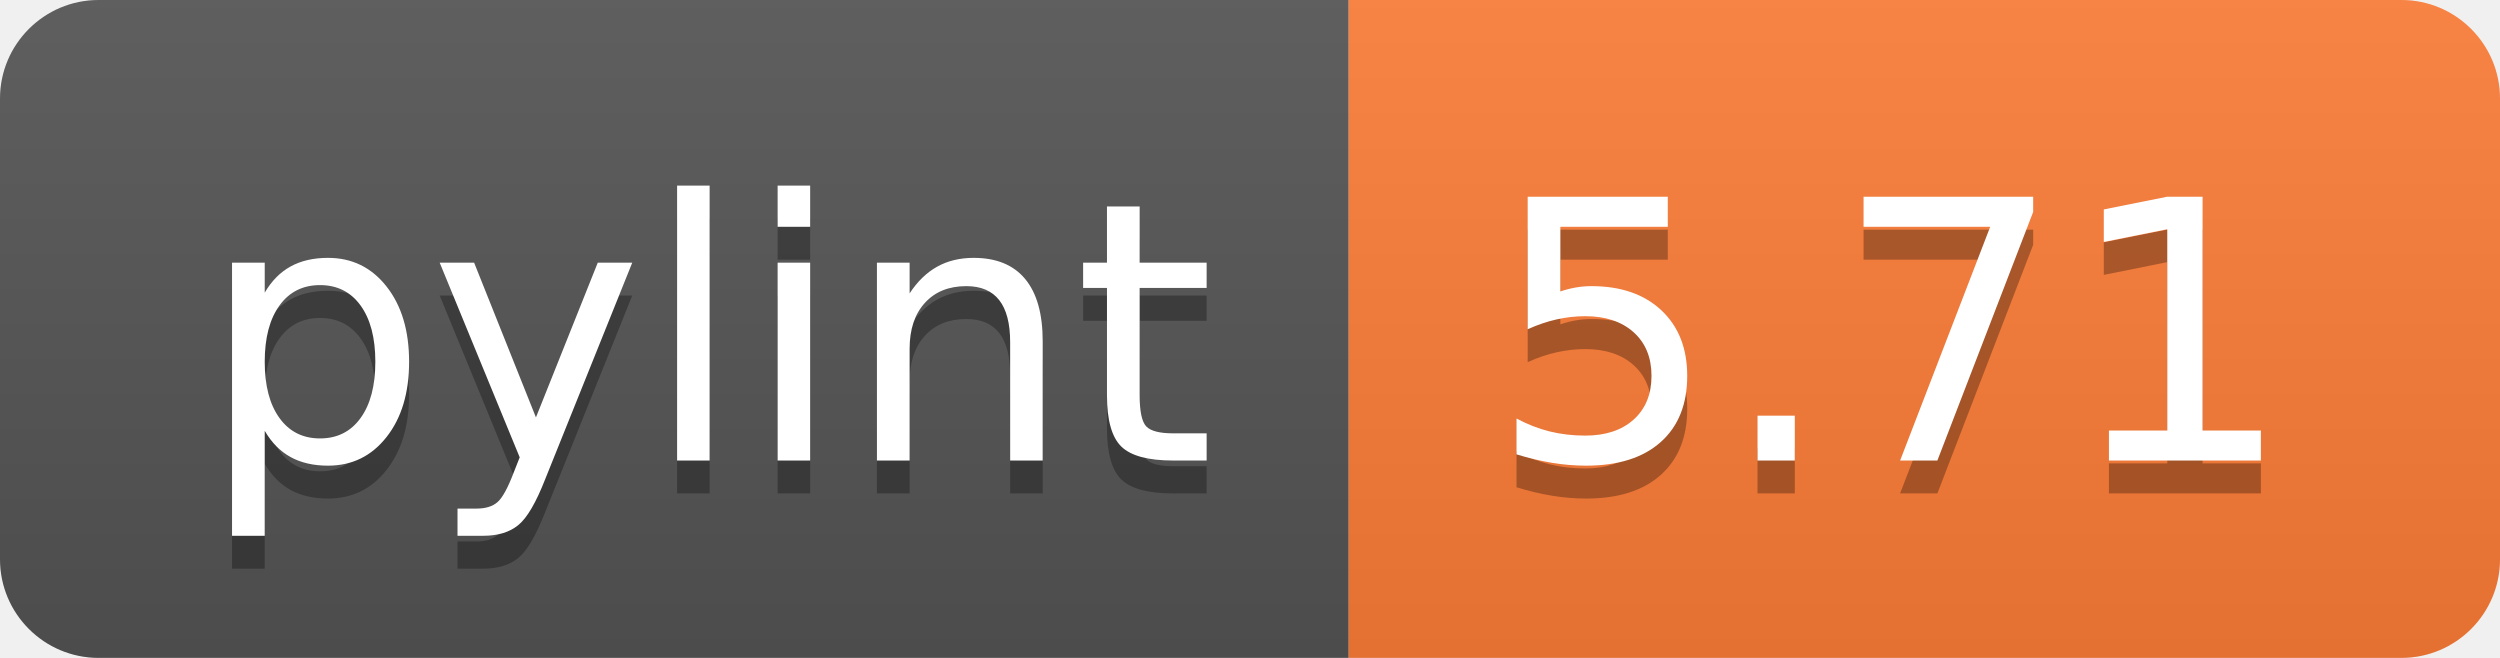
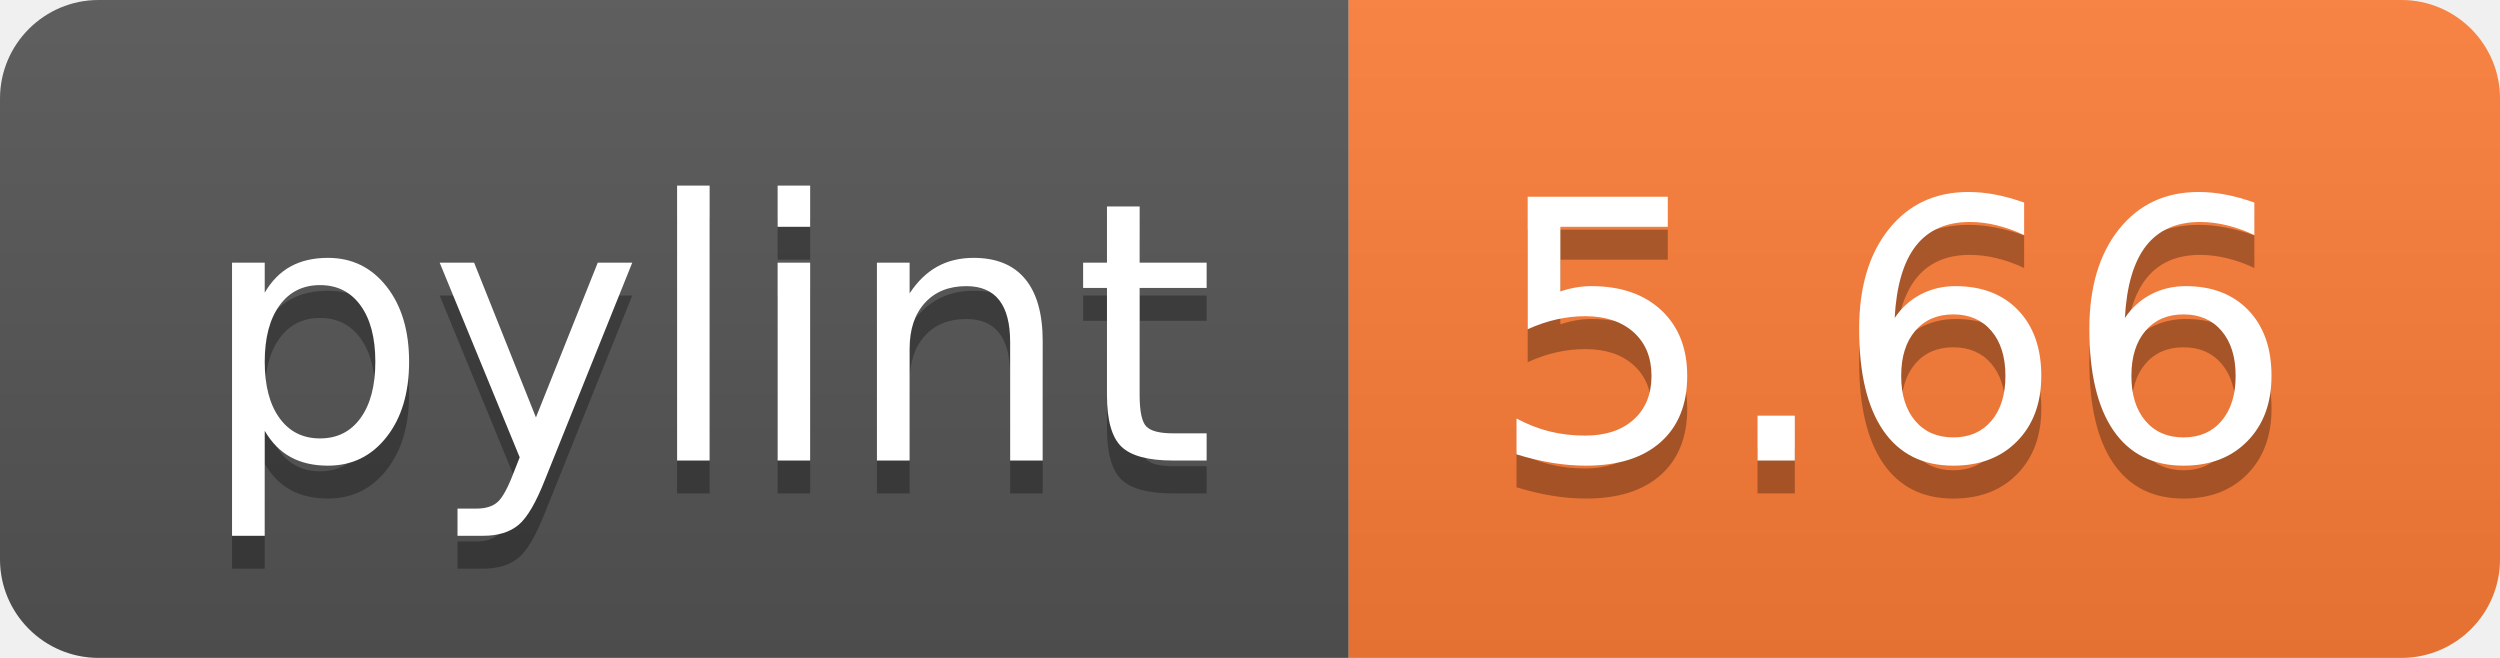
- <svg xmlns="http://www.w3.org/2000/svg" width="76" height="20" role="img" aria-label="pylint: 5.71">
+ <svg xmlns="http://www.w3.org/2000/svg" width="76" height="20" role="img" aria-label="pylint: 5.66">
  <linearGradient id="s" x2="0" y2="100%">
    <stop offset="0" stop-color="#bbb" stop-opacity=".1" />
    <stop offset="1" stop-opacity=".1" />
  </linearGradient>
  <clipPath id="r">
    <rect width="76" height="20" rx="3" fill="#fff" />
  </clipPath>
  <g clip-path="url(#r)">
    <rect width="41" height="20" fill="#555" />
    <rect x="41" width="35" height="20" fill="#fe7d37" />
    <rect width="76" height="20" fill="url(#s)" />
  </g>
  <g fill="#fff" text-anchor="middle" font-family="Verdana,Geneva,DejaVu Sans,sans-serif" text-rendering="geometricPrecision" font-size="110">
    <text aria-hidden="true" x="215" y="150" fill="#010101" fill-opacity=".3" transform="scale(.1)" textLength="310">pylint</text>
    <text x="215" y="140" transform="scale(.1)" fill="#fff" textLength="310">pylint</text>
-     <text aria-hidden="true" x="575" y="150" fill="#010101" fill-opacity=".3" transform="scale(.1)" textLength="250">5.71</text>
-     <text x="575" y="140" transform="scale(.1)" fill="#fff" textLength="250">5.71</text>
+     <text aria-hidden="true" x="575" y="150" fill="#010101" fill-opacity=".3" transform="scale(.1)" textLength="250">5.66</text>
+     <text x="575" y="140" transform="scale(.1)" fill="#fff" textLength="250">5.66</text>
  </g>
</svg>
